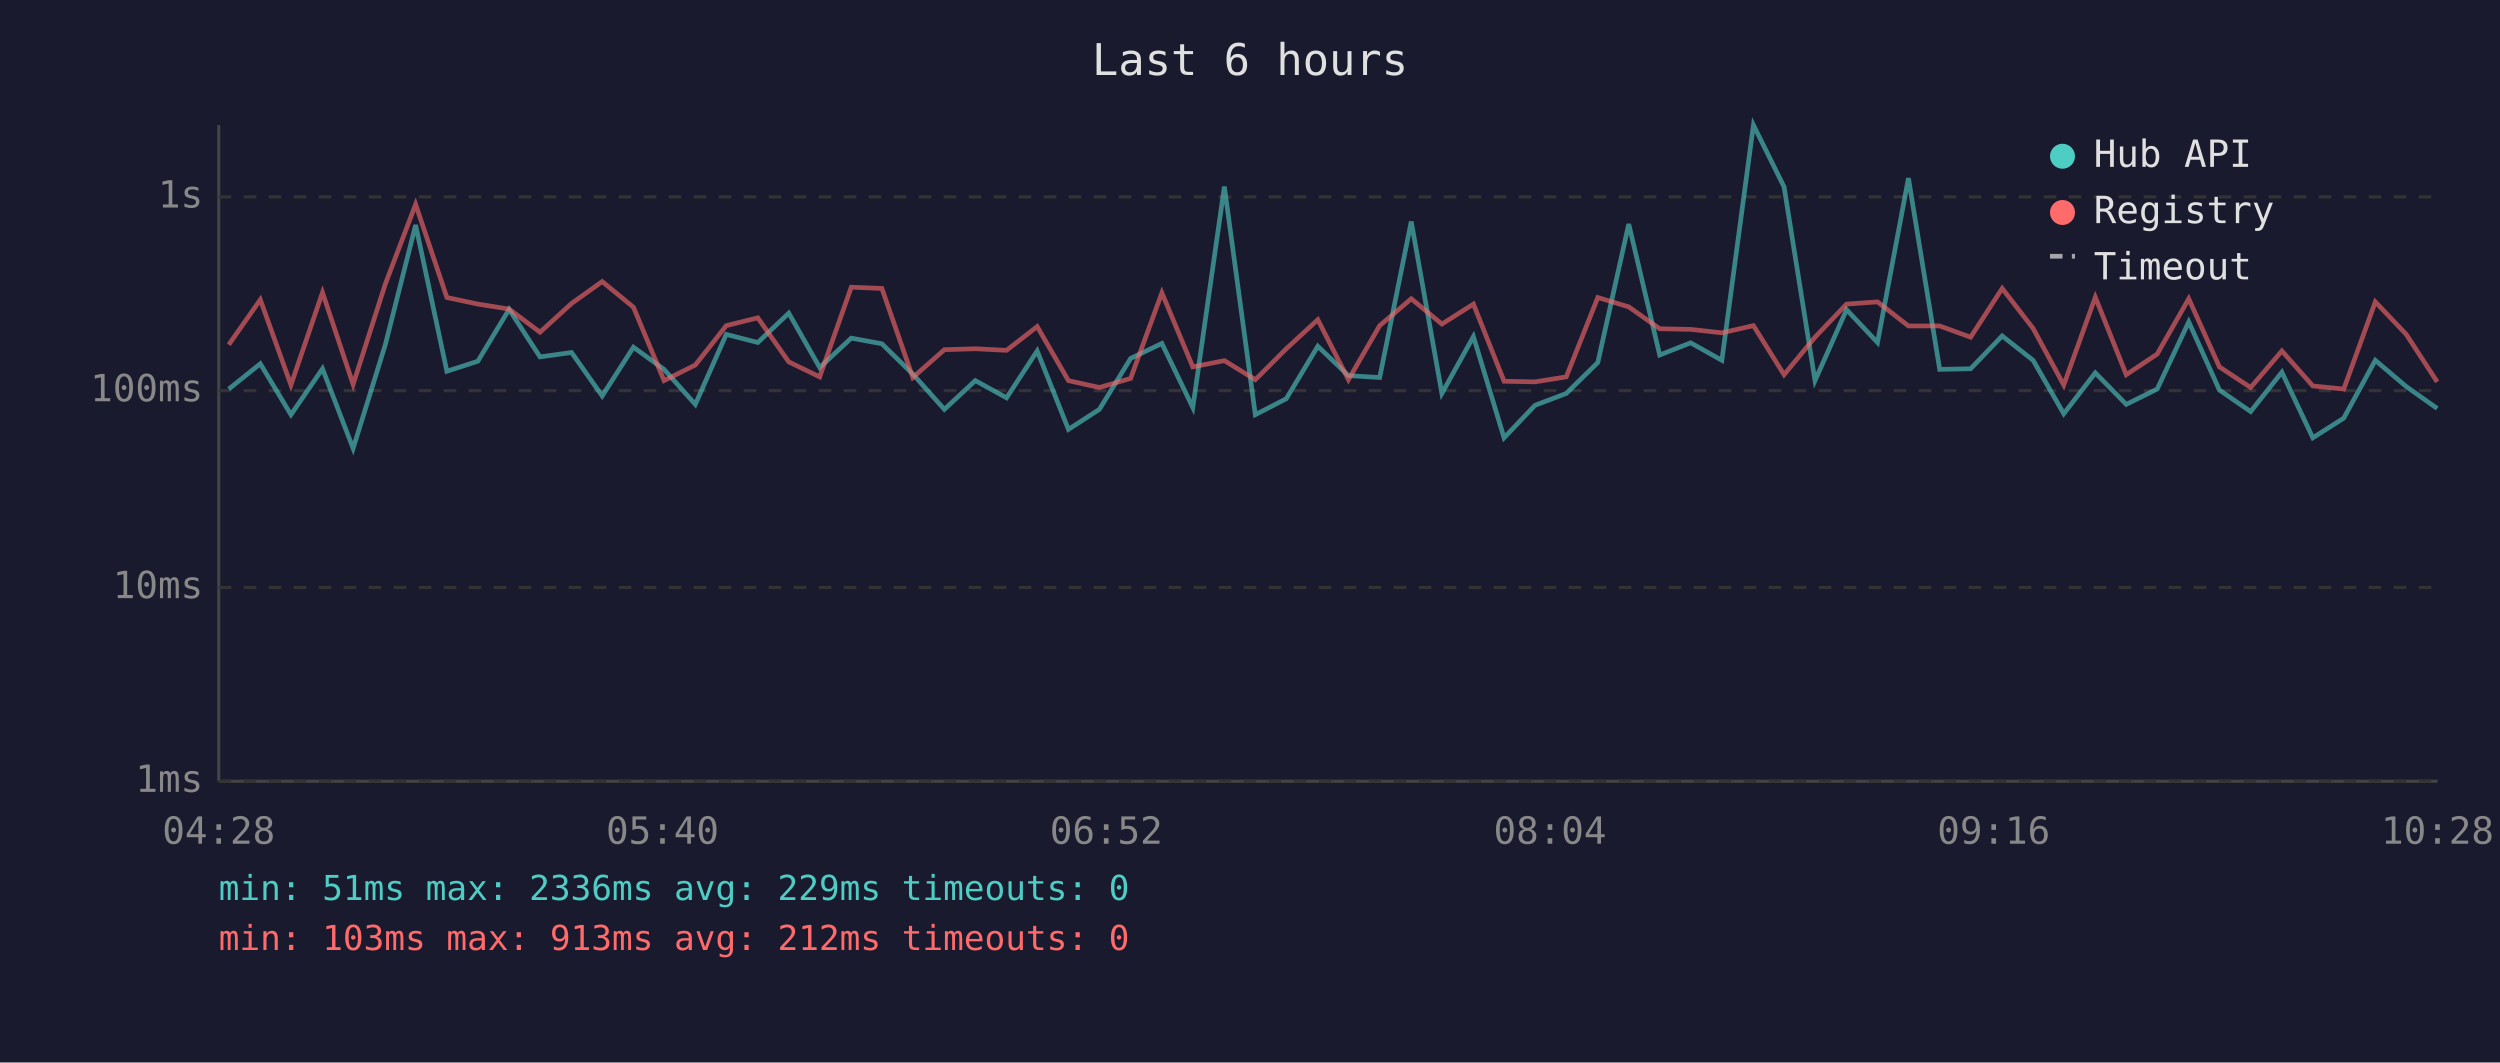
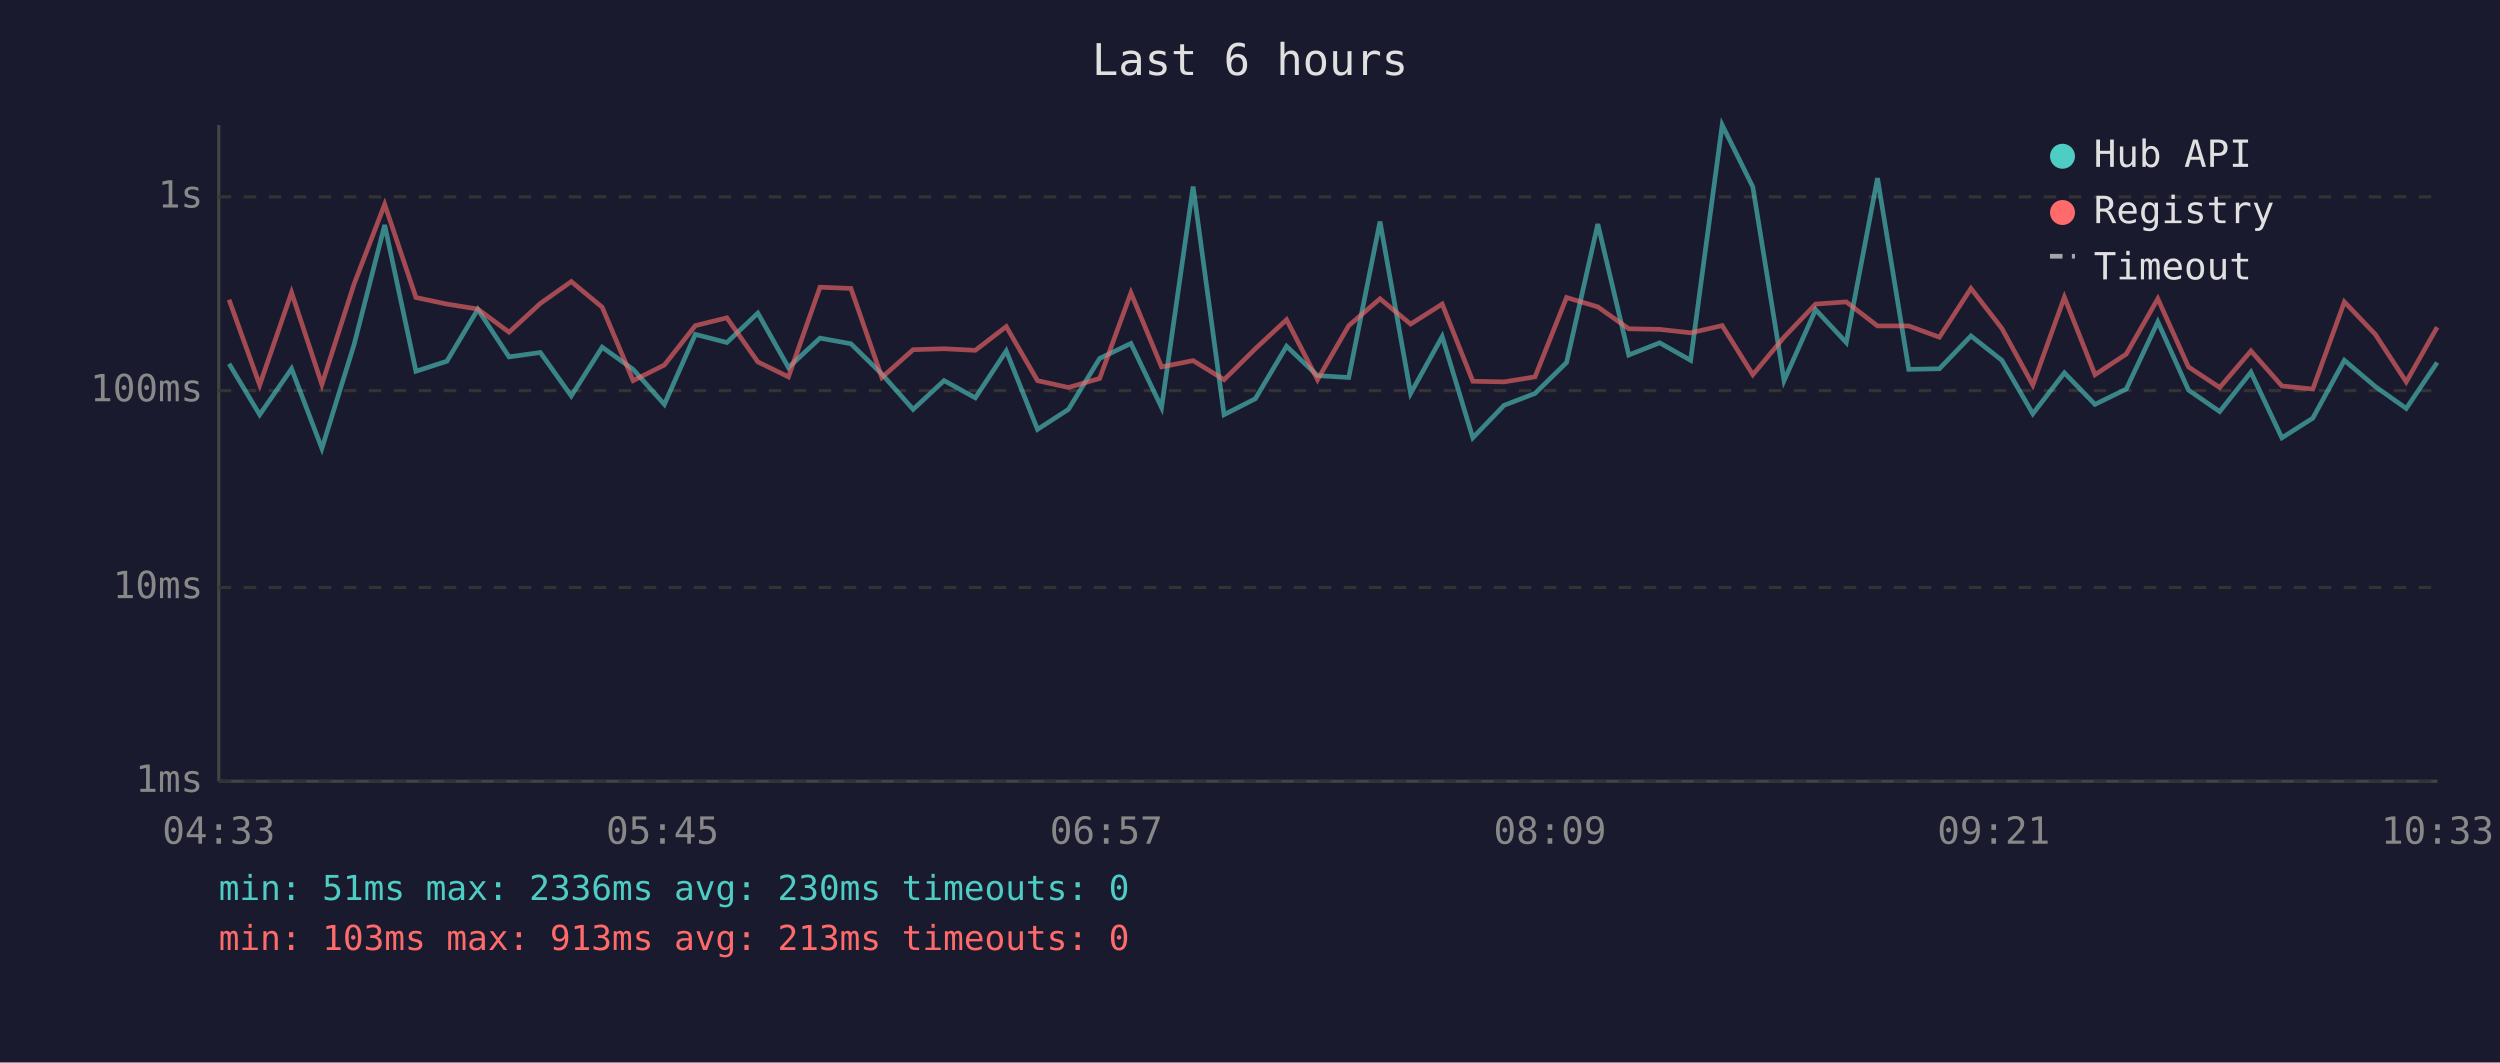
<svg xmlns="http://www.w3.org/2000/svg" viewBox="0 0 800 340" font-family="monospace" font-size="12">
  <rect width="800" height="340" fill="#1a1a2e" />
  <text x="400" y="24" fill="#e0e0e0" font-size="14" text-anchor="middle">Last 6 hours</text>
  <line x1="70" y1="40" x2="70" y2="250" stroke="#444" stroke-width="1" />
  <line x1="70" y1="250" x2="780" y2="250" stroke="#444" stroke-width="1" />
  <line x1="70" y1="250" x2="780" y2="250" stroke="#333" stroke-width="1" stroke-dasharray="4" />
  <text x="65" y="250" fill="#888" text-anchor="end" dominant-baseline="middle">1ms</text>
  <line x1="70" y1="188" x2="780" y2="188" stroke="#333" stroke-width="1" stroke-dasharray="4" />
  <text x="65" y="188" fill="#888" text-anchor="end" dominant-baseline="middle">10ms</text>
  <line x1="70" y1="125" x2="780" y2="125" stroke="#333" stroke-width="1" stroke-dasharray="4" />
  <text x="65" y="125" fill="#888" text-anchor="end" dominant-baseline="middle">100ms</text>
  <line x1="70" y1="63" x2="780" y2="63" stroke="#333" stroke-width="1" stroke-dasharray="4" />
  <text x="65" y="63" fill="#888" text-anchor="end" dominant-baseline="middle">1s</text>
-   <text x="70" y="270" fill="#888" text-anchor="middle">04:28</text>
-   <text x="212" y="270" fill="#888" text-anchor="middle">05:40</text>
-   <text x="354" y="270" fill="#888" text-anchor="middle">06:52</text>
-   <text x="496" y="270" fill="#888" text-anchor="middle">08:04</text>
-   <text x="638" y="270" fill="#888" text-anchor="middle">09:16</text>
-   <text x="780" y="270" fill="#888" text-anchor="middle">10:28</text>
-   <polyline points="73.2,124.5 83.3,116.4 93.1,132.7 103.2,118.0 113.0,143.5 123.3,110.3 133.0,72.0 143.0,118.8 152.9,115.6 162.9,99.0 172.8,114.2 182.9,112.8 192.7,126.7 202.7,111.1 212.5,118.2 222.5,129.4 232.4,107.0 242.5,109.6 252.4,100.2 262.3,117.6 272.4,108.2 282.2,110.0 292.1,119.7 302.2,131.0 312.1,121.8 322.1,127.3 331.9,112.3 341.9,137.4 351.8,131.0 361.8,114.7 371.8,109.9 381.7,130.4 391.8,59.7 401.7,132.7 411.6,127.6 421.7,110.8 431.5,120.2 441.5,120.8 451.6,70.9 461.4,125.9 471.5,107.7 481.3,140.1 491.2,129.7 501.2,125.9 511.3,116.0 521.2,71.7 531.1,113.6 541.0,109.7 551.0,115.3 561.1,40.0 570.9,59.8 580.8,121.8 590.9,99.1 600.8,109.6 610.7,57.0 620.7,118.2 630.6,118.0 640.7,107.5 650.6,115.3 660.4,132.4 670.5,119.3 680.4,129.4 690.3,124.5 700.4,103.0 710.2,124.8 720.2,131.7 730.2,119.1 740.1,140.1 750.0,133.8 760.1,115.3 770.0,123.7 779.9,130.7" fill="none" stroke="#4ecdc4" stroke-width="1.5" opacity="0.6" />
-   <polyline points="73.2,110.3 83.3,95.9 93.1,123.2 103.2,93.6 113.0,123.0 123.3,90.9 133.0,65.4 143.0,95.2 152.9,97.3 162.9,98.9 172.8,106.3 182.9,97.1 192.7,90.1 202.7,98.3 212.5,121.8 222.5,116.8 232.4,104.2 242.5,101.7 252.4,115.8 262.3,120.6 272.4,91.9 282.2,92.3 292.1,120.8 302.2,111.9 312.1,111.6 322.1,112.1 331.9,104.5 341.9,121.8 351.8,124.0 361.8,121.1 371.8,93.7 381.7,117.4 391.8,115.4 401.7,121.5 411.6,111.6 421.7,102.3 431.5,121.5 441.5,104.2 451.6,95.6 461.4,103.7 471.5,97.3 481.3,122.0 491.2,122.2 501.2,120.6 511.3,95.2 521.2,98.2 531.1,105.2 541.0,105.4 551.0,106.5 561.1,104.2 570.9,119.9 580.8,107.9 590.9,97.3 600.8,96.6 610.7,104.3 620.7,104.3 630.6,107.9 640.7,92.3 650.6,105.1 660.4,123.2 670.5,95.1 680.4,119.9 690.3,113.3 700.4,95.6 710.2,117.4 720.2,124.0 730.2,112.3 740.1,123.5 750.0,124.5 760.1,96.6 770.0,107.0 779.9,122.2" fill="none" stroke="#ff6b6b" stroke-width="1.5" opacity="0.6" />
+   <text x="70" y="270" fill="#888" text-anchor="middle">04:33</text>
+   <text x="212" y="270" fill="#888" text-anchor="middle">05:45</text>
+   <text x="354" y="270" fill="#888" text-anchor="middle">06:57</text>
+   <text x="496" y="270" fill="#888" text-anchor="middle">08:09</text>
+   <text x="638" y="270" fill="#888" text-anchor="middle">09:21</text>
+   <text x="780" y="270" fill="#888" text-anchor="middle">10:33</text>
+   <polyline points="73.3,116.4 83.1,132.7 93.3,118.0 103.0,143.5 113.3,110.3 123.1,72.0 133.1,118.8 143.0,115.6 152.9,99.0 162.9,114.2 172.9,112.8 182.8,126.7 192.7,111.1 202.6,118.2 212.6,129.4 222.5,107.0 232.6,109.6 242.5,100.2 252.3,117.6 262.4,108.2 272.3,110.0 282.2,119.7 292.2,131.0 302.1,121.8 312.1,127.3 322.0,112.3 332.0,137.4 341.9,131.0 351.9,114.7 361.9,109.9 371.7,130.4 381.8,59.7 391.7,132.7 401.7,127.6 411.7,110.8 421.6,120.2 431.6,120.8 441.6,70.9 451.4,125.9 461.5,107.7 471.3,140.1 481.3,129.7 491.2,125.9 501.3,116.0 511.3,71.7 521.2,113.6 531.1,109.7 541.0,115.3 551.1,40.0 560.9,59.8 570.9,121.8 581.0,99.1 590.8,109.6 600.8,57.0 610.8,118.2 620.6,118.0 630.7,107.5 640.6,115.3 650.5,132.4 660.6,119.3 670.4,129.4 680.4,124.5 690.5,103.0 700.3,124.8 710.3,131.7 720.3,119.1 730.2,140.1 740.1,133.8 750.2,115.3 760.1,123.7 770.0,130.7 779.9,116.0" fill="none" stroke="#4ecdc4" stroke-width="1.5" opacity="0.6" />
+   <polyline points="73.3,95.9 83.1,123.2 93.3,93.6 103.0,123.0 113.3,90.9 123.1,65.4 133.1,95.2 143.0,97.3 152.9,98.9 162.9,106.3 172.9,97.1 182.8,90.1 192.7,98.3 202.6,121.8 212.6,116.8 222.5,104.2 232.6,101.7 242.5,115.8 252.3,120.6 262.4,91.9 272.3,92.3 282.2,120.8 292.2,111.9 302.1,111.6 312.1,112.1 322.0,104.5 332.0,121.8 341.9,124.0 351.9,121.1 361.9,93.7 371.7,117.4 381.8,115.4 391.7,121.5 401.7,111.6 411.7,102.3 421.6,121.5 431.6,104.2 441.6,95.6 451.4,103.7 461.5,97.3 471.3,122.0 481.3,122.2 491.2,120.6 501.3,95.2 511.3,98.2 521.2,105.2 531.1,105.4 541.0,106.5 551.1,104.2 560.9,119.9 570.9,107.9 581.0,97.3 590.8,96.6 600.8,104.3 610.8,104.3 620.6,107.9 630.7,92.3 640.6,105.1 650.5,123.2 660.6,95.1 670.4,119.9 680.4,113.3 690.5,95.6 700.3,117.4 710.3,124.0 720.3,112.3 730.2,123.5 740.1,124.5 750.2,96.6 760.1,107.0 770.0,122.2 779.9,104.7" fill="none" stroke="#ff6b6b" stroke-width="1.5" opacity="0.6" />
  <circle cx="660" cy="50" r="4" fill="#4ecdc4" />
  <text x="670" y="50" fill="#e0e0e0" dominant-baseline="middle">Hub API</text>
  <circle cx="660" cy="68" r="4" fill="#ff6b6b" />
  <text x="670" y="68" fill="#e0e0e0" dominant-baseline="middle">Registry</text>
  <line x1="656" y1="82" x2="664" y2="82" stroke="#e0e0e0" stroke-width="1.5" stroke-dasharray="4,3" opacity="0.7" />
  <text x="670" y="86" fill="#e0e0e0" dominant-baseline="middle">Timeout</text>
-   <text x="70" y="288" fill="#4ecdc4" font-size="11">min: 51ms  max: 2336ms  avg: 229ms  timeouts: 0</text>
-   <text x="70" y="304" fill="#ff6b6b" font-size="11">min: 103ms  max: 913ms  avg: 212ms  timeouts: 0</text>
+   <text x="70" y="288" fill="#4ecdc4" font-size="11">min: 51ms  max: 2336ms  avg: 230ms  timeouts: 0</text>
+   <text x="70" y="304" fill="#ff6b6b" font-size="11">min: 103ms  max: 913ms  avg: 213ms  timeouts: 0</text>
</svg>
